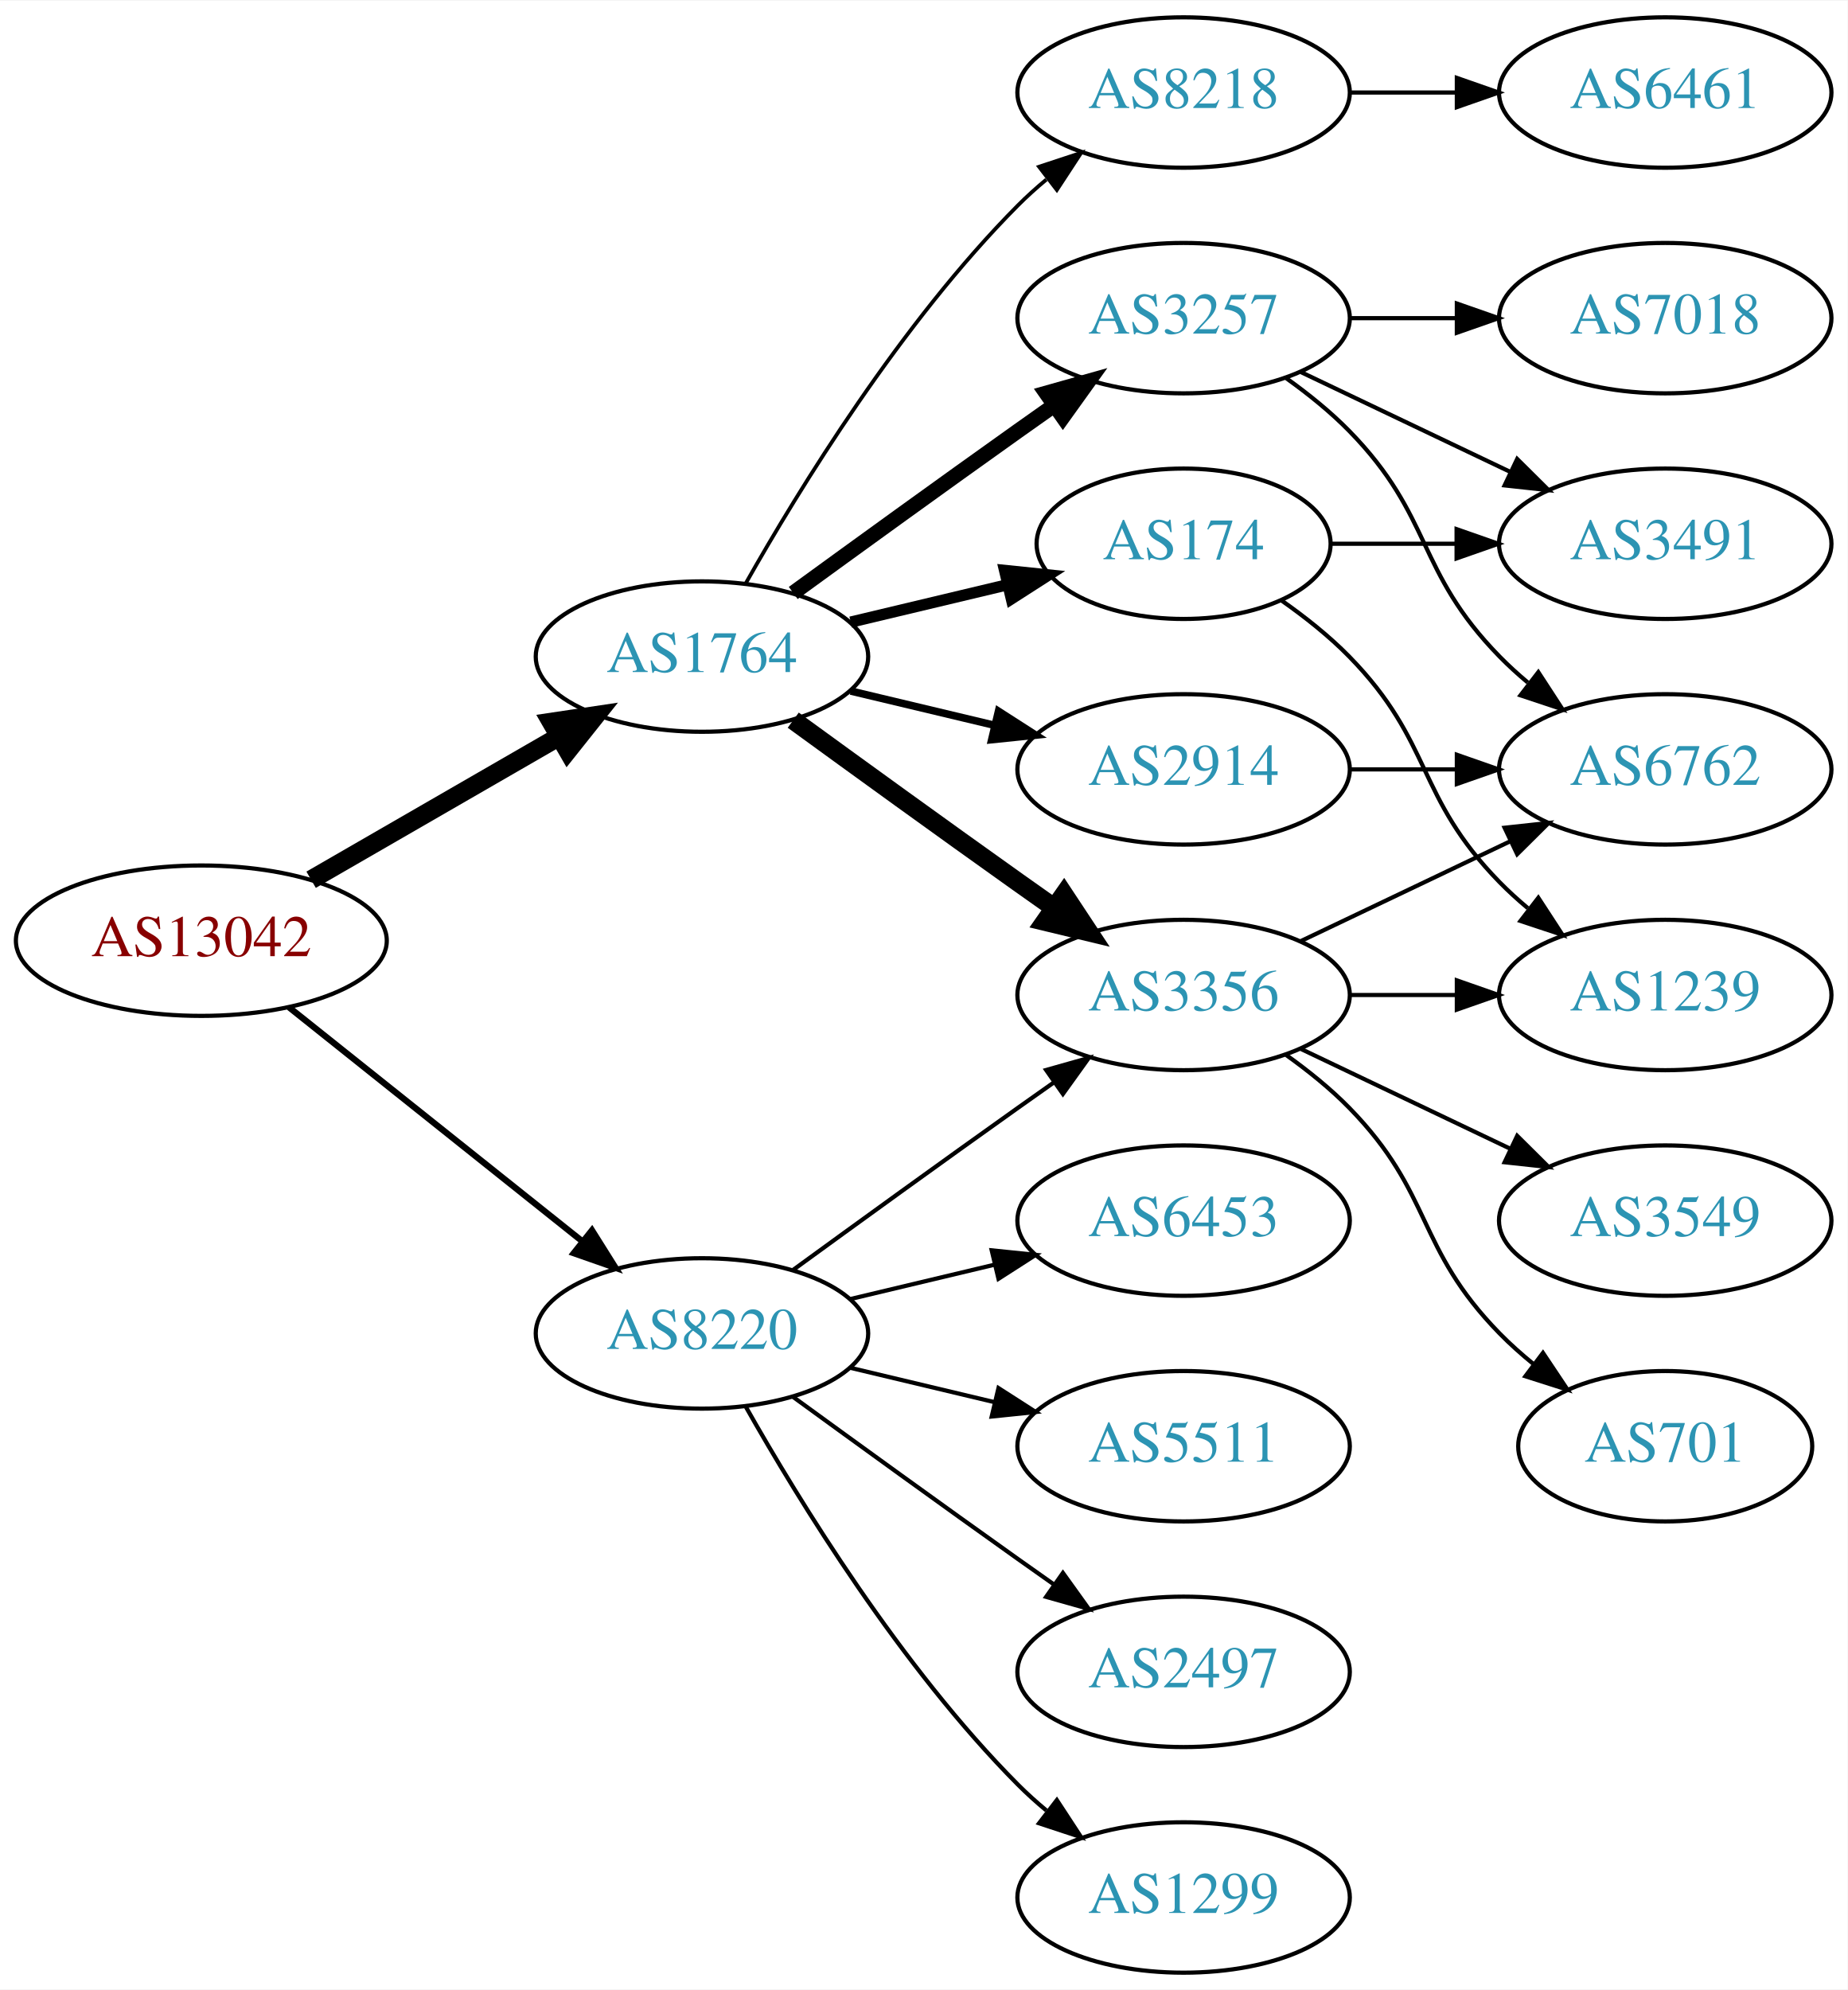
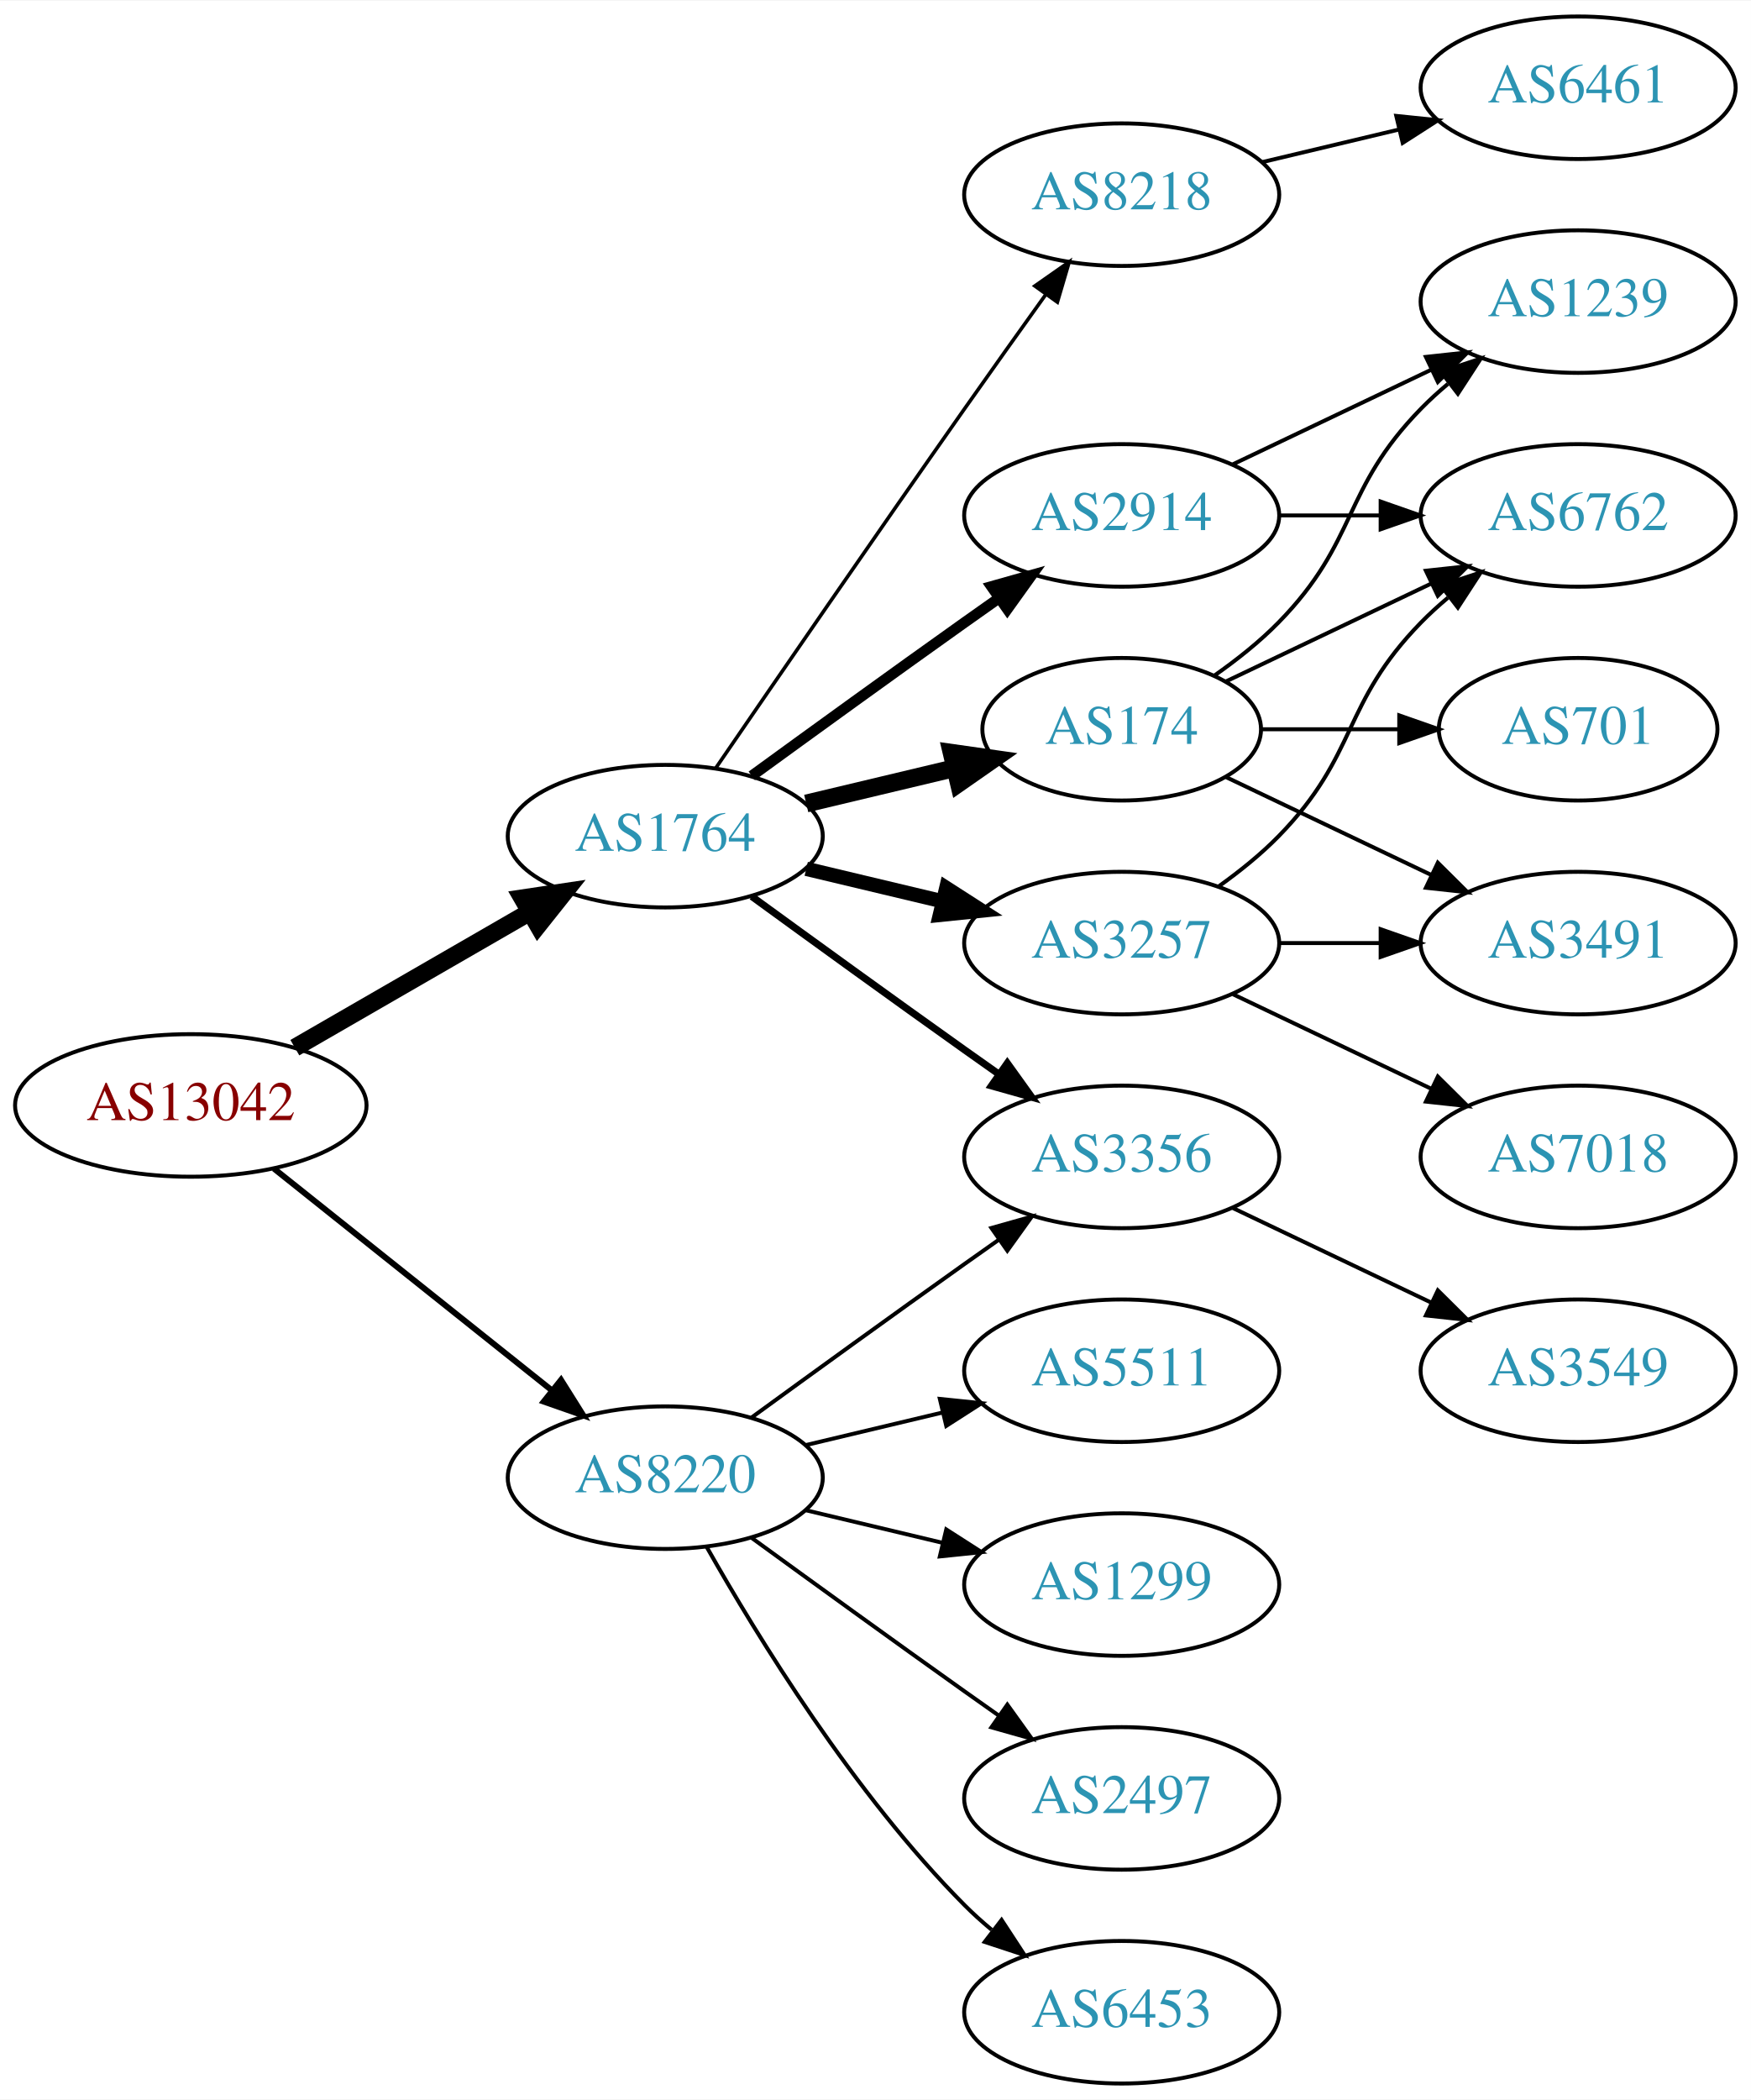
- <svg xmlns="http://www.w3.org/2000/svg" xmlns:xlink="http://www.w3.org/1999/xlink" width="442pt" height="476pt" viewBox="0.00 0.00 442.27 476.00">
-   <g id="graph0" class="graph" transform="scale(1 1) rotate(0) translate(4 472)">
-     <polygon fill="white" stroke="none" points="-4,4 -4,-472 438.271,-472 438.271,4 -4,4" />
+ <svg xmlns="http://www.w3.org/2000/svg" xmlns:xlink="http://www.w3.org/1999/xlink" width="442pt" height="530pt" viewBox="0.00 0.00 442.27 530.00">
+   <g id="graph0" class="graph" transform="scale(1 1) rotate(0) translate(4 526)">
+     <polygon fill="white" stroke="none" points="-4,4 -4,-526 438.271,-526 438.271,4 -4,4" />
    <g id="node1" class="node">
      <g id="a_node1">
        <a xlink:href="/asn/13042" xlink:title="AS13042 ~ Oesterreichische Nationalbank [AT]">
          <ellipse fill="#ffffff" stroke="black" cx="44.196" cy="-247" rx="44.393" ry="18" />
          <text text-anchor="middle" x="44.196" y="-243.3" font-family="Times,serif" font-size="14.00" fill="#880000">AS13042</text>
        </a>
      </g>
    </g>
    <g id="node2" class="node">
      <g id="a_node2">
        <a xlink:href="/asn/1764" xlink:title="AS1764 ~ NEXTLAYER-AS [AT]">
          <ellipse fill="#ffffff" stroke="black" cx="164.039" cy="-315" rx="39.794" ry="18" />
          <text text-anchor="middle" x="164.039" y="-311.3" font-family="Times,serif" font-size="14.00" fill="#2c94b3">AS1764</text>
        </a>
      </g>
    </g>
    <g id="edge1" class="edge">
      <path fill="none" stroke="black" stroke-width="4.5" d="M70.476,-261.588C87.796,-271.582 110.947,-284.941 129.763,-295.799" />
      <polygon fill="black" stroke="black" stroke-width="4.5" points="127.978,-299.314 138.607,-300.902 131.914,-292.493 127.978,-299.314" />
    </g>
    <g id="node3" class="node">
      <g id="a_node3">
        <a xlink:href="/asn/8220" xlink:title="AS8220 ~ COLT [GB]">
          <ellipse fill="#ffffff" stroke="black" cx="164.039" cy="-153" rx="39.794" ry="18" />
          <text text-anchor="middle" x="164.039" y="-149.3" font-family="Times,serif" font-size="14.00" fill="#2c94b3">AS8220</text>
        </a>
      </g>
    </g>
    <g id="edge2" class="edge">
      <path fill="none" stroke="black" stroke-width="1.5" d="M65.186,-231.054C84.518,-215.634 113.969,-192.141 135.512,-174.957" />
      <polygon fill="black" stroke="black" stroke-width="1.5" points="137.708,-177.682 143.343,-168.71 133.343,-172.21 137.708,-177.682" />
    </g>
    <g id="node4" class="node">
      <g id="a_node4">
-         <a xlink:href="/asn/2914" xlink:title="AS2914 ~ NTT America, Inc. [US]">
+         <a xlink:href="/asn/3257" xlink:title="AS3257 ~ GTT [DE]">
          <ellipse fill="#ffffff" stroke="black" cx="279.332" cy="-288" rx="39.794" ry="18" />
-           <text text-anchor="middle" x="279.332" y="-284.3" font-family="Times,serif" font-size="14.00" fill="#2c94b3">AS2914</text>
+           <text text-anchor="middle" x="279.332" y="-284.3" font-family="Times,serif" font-size="14.00" fill="#2c94b3">AS3257</text>
        </a>
      </g>
    </g>
    <g id="edge3" class="edge">
-       <path fill="none" stroke="black" stroke-width="1.8" d="M199.646,-306.752C210.517,-304.162 222.671,-301.265 234.114,-298.538" />
-       <polygon fill="black" stroke="black" stroke-width="1.8" points="235.02,-301.92 243.936,-296.197 233.397,-295.111 235.02,-301.92" />
+       <path fill="none" stroke="black" stroke-width="3.6" d="M199.646,-306.752C210.517,-304.162 222.671,-301.265 234.114,-298.538" />
+       <polygon fill="black" stroke="black" stroke-width="3.6" points="235.02,-301.92 243.936,-296.197 233.397,-295.111 235.02,-301.92" />
    </g>
    <g id="node5" class="node">
      <g id="a_node5">
+         <a xlink:href="/asn/8218" xlink:title="AS8218 ~ legacy Neotelecoms [FR]">
+           <ellipse fill="#ffffff" stroke="black" cx="279.332" cy="-477" rx="39.794" ry="18" />
+           <text text-anchor="middle" x="279.332" y="-473.3" font-family="Times,serif" font-size="14.00" fill="#2c94b3">AS8218</text>
+         </a>
+       </g>
+     </g>
+     <g id="edge4" class="edge">
+       <path fill="none" stroke="black" stroke-width="0.9" d="M176.846,-332.269C191.489,-353.642 217.262,-391.12 239.685,-423 246.32,-432.433 253.67,-442.739 260.164,-451.795" />
+       <polygon fill="black" stroke="black" stroke-width="0.9" points="257.399,-453.946 266.076,-460.026 263.085,-449.862 257.399,-453.946" />
+     </g>
+     <g id="node6" class="node">
+       <g id="a_node6">
+         <a xlink:href="/asn/174" xlink:title="AS174 ~ Cogent Communications [US]">
+           <ellipse fill="#ffffff" stroke="black" cx="279.332" cy="-342" rx="35.194" ry="18" />
+           <text text-anchor="middle" x="279.332" y="-338.3" font-family="Times,serif" font-size="14.00" fill="#2c94b3">AS174</text>
+         </a>
+       </g>
+     </g>
+     <g id="edge5" class="edge">
+       <path fill="none" stroke="black" stroke-width="4.5" d="M199.646,-323.248C211.44,-326.058 224.745,-329.229 237.013,-332.153" />
+       <polygon fill="black" stroke="black" stroke-width="4.5" points="236.377,-336.049 247.018,-334.537 238.203,-328.389 236.377,-336.049" />
+     </g>
+     <g id="node7" class="node">
+       <g id="a_node7">
+         <a xlink:href="/asn/2914" xlink:title="AS2914 ~ NTT America, Inc. [US]">
+           <ellipse fill="#ffffff" stroke="black" cx="279.332" cy="-396" rx="39.794" ry="18" />
+           <text text-anchor="middle" x="279.332" y="-392.3" font-family="Times,serif" font-size="14.00" fill="#2c94b3">AS2914</text>
+         </a>
+       </g>
+     </g>
+     <g id="edge6" class="edge">
+       <path fill="none" stroke="black" stroke-width="2.7" d="M185.887,-330.222C200.821,-341.091 221.435,-356.025 239.685,-369 242.506,-371.005 245.449,-373.085 248.397,-375.159" />
+       <polygon fill="black" stroke="black" stroke-width="2.7" points="246.424,-378.05 256.621,-380.926 250.443,-372.319 246.424,-378.05" />
+     </g>
+     <g id="node8" class="node">
+       <g id="a_node8">
        <a xlink:href="/asn/3356" xlink:title="AS3356 ~ Level 3 Parent, LLC [US]">
          <ellipse fill="#ffffff" stroke="black" cx="279.332" cy="-234" rx="39.794" ry="18" />
          <text text-anchor="middle" x="279.332" y="-230.3" font-family="Times,serif" font-size="14.00" fill="#2c94b3">AS3356</text>
        </a>
      </g>
    </g>
-     <g id="edge4" class="edge">
-       <path fill="none" stroke="black" stroke-width="4.5" d="M185.887,-299.778C200.821,-288.909 221.435,-273.975 239.685,-261 242.506,-258.995 245.449,-256.915 248.397,-254.841" />
-       <polygon fill="black" stroke="black" stroke-width="4.5" points="250.694,-258.039 256.621,-249.074 246.173,-251.591 250.694,-258.039" />
-     </g>
-     <g id="node6" class="node">
-       <g id="a_node6">
-         <a xlink:href="/asn/3257" xlink:title="AS3257 ~ GTT [DE]">
-           <ellipse fill="#ffffff" stroke="black" cx="279.332" cy="-396" rx="39.794" ry="18" />
-           <text text-anchor="middle" x="279.332" y="-392.3" font-family="Times,serif" font-size="14.00" fill="#2c94b3">AS3257</text>
-         </a>
-       </g>
-     </g>
-     <g id="edge5" class="edge">
-       <path fill="none" stroke="black" stroke-width="3.6" d="M185.887,-330.222C200.821,-341.091 221.435,-356.025 239.685,-369 242.506,-371.005 245.449,-373.085 248.397,-375.159" />
-       <polygon fill="black" stroke="black" stroke-width="3.6" points="246.424,-378.05 256.621,-380.926 250.443,-372.319 246.424,-378.05" />
-     </g>
-     <g id="node7" class="node">
-       <g id="a_node7">
-         <a xlink:href="/asn/174" xlink:title="AS174 ~ Cogent Communications [US]">
-           <ellipse fill="#ffffff" stroke="black" cx="279.332" cy="-342" rx="35.194" ry="18" />
-           <text text-anchor="middle" x="279.332" y="-338.3" font-family="Times,serif" font-size="14.00" fill="#2c94b3">AS174</text>
-         </a>
-       </g>
-     </g>
-     <g id="edge6" class="edge">
-       <path fill="none" stroke="black" stroke-width="2.7" d="M199.646,-323.248C211.44,-326.058 224.745,-329.229 237.013,-332.153" />
-       <polygon fill="black" stroke="black" stroke-width="2.7" points="236.479,-335.624 247.018,-334.537 238.101,-328.814 236.479,-335.624" />
-     </g>
-     <g id="node8" class="node">
-       <g id="a_node8">
-         <a xlink:href="/asn/8218" xlink:title="AS8218 ~ legacy Neotelecoms [FR]">
-           <ellipse fill="#ffffff" stroke="black" cx="279.332" cy="-450" rx="39.794" ry="18" />
-           <text text-anchor="middle" x="279.332" y="-446.3" font-family="Times,serif" font-size="14.00" fill="#2c94b3">AS8218</text>
-         </a>
-       </g>
-     </g>
    <g id="edge7" class="edge">
-       <path fill="none" stroke="black" stroke-width="0.9" d="M174.498,-332.49C187.28,-355.096 211.712,-394.886 239.685,-423 241.796,-425.121 244.092,-427.188 246.477,-429.171" />
-       <polygon fill="black" stroke="black" stroke-width="0.9" points="244.73,-432.242 254.793,-435.556 248.993,-426.69 244.73,-432.242" />
-     </g>
-     <g id="edge20" class="edge">
+       <path fill="none" stroke="black" stroke-width="1.8" d="M185.887,-299.778C200.821,-288.909 221.435,-273.975 239.685,-261 242.506,-258.995 245.449,-256.915 248.397,-254.841" />
+       <polygon fill="black" stroke="black" stroke-width="1.8" points="250.443,-257.681 256.621,-249.074 246.424,-251.95 250.443,-257.681" />
+     </g>
+     <g id="edge21" class="edge">
      <path fill="none" stroke="black" d="M185.887,-168.222C200.821,-179.091 221.435,-194.025 239.685,-207 242.506,-209.005 245.449,-211.085 248.397,-213.159" />
      <polygon fill="black" stroke="black" points="246.424,-216.05 256.621,-218.926 250.443,-210.319 246.424,-216.05" />
    </g>
    <g id="node16" class="node">
      <g id="a_node16">
        <a xlink:href="/asn/6453" xlink:title="AS6453 ~ TATA COMMUNICATIONS (AMERICA) INC [US]">
-           <ellipse fill="#ffffff" stroke="black" cx="279.332" cy="-180" rx="39.794" ry="18" />
-           <text text-anchor="middle" x="279.332" y="-176.3" font-family="Times,serif" font-size="14.00" fill="#2c94b3">AS6453</text>
+           <ellipse fill="#ffffff" stroke="black" cx="279.332" cy="-18" rx="39.794" ry="18" />
+           <text text-anchor="middle" x="279.332" y="-14.3" font-family="Times,serif" font-size="14.00" fill="#2c94b3">AS6453</text>
        </a>
      </g>
    </g>
    <g id="edge19" class="edge">
-       <path fill="none" stroke="black" d="M199.646,-161.248C210.517,-163.838 222.671,-166.735 234.114,-169.462" />
-       <polygon fill="black" stroke="black" points="233.397,-172.889 243.936,-171.803 235.02,-166.08 233.397,-172.889" />
+       <path fill="none" stroke="black" d="M174.498,-135.51C187.28,-112.904 211.712,-73.114 239.685,-45 241.796,-42.879 244.092,-40.812 246.477,-38.829" />
+       <polygon fill="black" stroke="black" points="248.993,-41.31 254.793,-32.444 244.73,-35.758 248.993,-41.31" />
    </g>
    <g id="node17" class="node">
      <g id="a_node17">
        <a xlink:href="/asn/5511" xlink:title="AS5511 ~ Orange S.A. [FR]">
+           <ellipse fill="#ffffff" stroke="black" cx="279.332" cy="-180" rx="39.794" ry="18" />
+           <text text-anchor="middle" x="279.332" y="-176.3" font-family="Times,serif" font-size="14.00" fill="#2c94b3">AS5511</text>
+         </a>
+       </g>
+     </g>
+     <g id="edge20" class="edge">
+       <path fill="none" stroke="black" d="M199.646,-161.248C210.517,-163.838 222.671,-166.735 234.114,-169.462" />
+       <polygon fill="black" stroke="black" points="233.397,-172.889 243.936,-171.803 235.02,-166.08 233.397,-172.889" />
+     </g>
+     <g id="node18" class="node">
+       <g id="a_node18">
+         <a xlink:href="/asn/1299" xlink:title="AS1299 ~ Telia Carrier [EU]">
          <ellipse fill="#ffffff" stroke="black" cx="279.332" cy="-126" rx="39.794" ry="18" />
-           <text text-anchor="middle" x="279.332" y="-122.3" font-family="Times,serif" font-size="14.00" fill="#2c94b3">AS5511</text>
-         </a>
-       </g>
-     </g>
-     <g id="edge21" class="edge">
+           <text text-anchor="middle" x="279.332" y="-122.3" font-family="Times,serif" font-size="14.00" fill="#2c94b3">AS1299</text>
+         </a>
+       </g>
+     </g>
+     <g id="edge22" class="edge">
      <path fill="none" stroke="black" d="M199.646,-144.752C210.517,-142.162 222.671,-139.265 234.114,-136.538" />
      <polygon fill="black" stroke="black" points="235.02,-139.92 243.936,-134.197 233.397,-133.111 235.02,-139.92" />
    </g>
-     <g id="node18" class="node">
-       <g id="a_node18">
+     <g id="node19" class="node">
+       <g id="a_node19">
        <a xlink:href="/asn/2497" xlink:title="AS2497 ~ Internet Initiative Japan Inc. [JP]">
          <ellipse fill="#ffffff" stroke="black" cx="279.332" cy="-72" rx="39.794" ry="18" />
          <text text-anchor="middle" x="279.332" y="-68.3" font-family="Times,serif" font-size="14.00" fill="#2c94b3">AS2497</text>
        </a>
      </g>
    </g>
-     <g id="edge22" class="edge">
+     <g id="edge23" class="edge">
      <path fill="none" stroke="black" d="M185.887,-137.778C200.821,-126.909 221.435,-111.975 239.685,-99 242.506,-96.995 245.449,-94.915 248.397,-92.841" />
      <polygon fill="black" stroke="black" points="250.443,-95.681 256.621,-87.074 246.424,-89.95 250.443,-95.681" />
    </g>
-     <g id="node19" class="node">
-       <g id="a_node19">
-         <a xlink:href="/asn/1299" xlink:title="AS1299 ~ Telia Carrier [EU]">
-           <ellipse fill="#ffffff" stroke="black" cx="279.332" cy="-18" rx="39.794" ry="18" />
-           <text text-anchor="middle" x="279.332" y="-14.3" font-family="Times,serif" font-size="14.00" fill="#2c94b3">AS1299</text>
-         </a>
-       </g>
-     </g>
-     <g id="edge23" class="edge">
-       <path fill="none" stroke="black" d="M174.498,-135.51C187.28,-112.904 211.712,-73.114 239.685,-45 241.796,-42.879 244.092,-40.812 246.477,-38.829" />
-       <polygon fill="black" stroke="black" points="248.993,-41.31 254.793,-32.444 244.73,-35.758 248.993,-41.31" />
-     </g>
    <g id="node9" class="node">
      <g id="a_node9">
+         <a xlink:href="/asn/7018" xlink:title="AS7018 ~ AT&amp;T Services, Inc. [US]">
+           <ellipse fill="#ffffff" stroke="black" cx="394.625" cy="-234" rx="39.794" ry="18" />
+           <text text-anchor="middle" x="394.625" y="-230.3" font-family="Times,serif" font-size="14.00" fill="#2c94b3">AS7018</text>
+         </a>
+       </g>
+     </g>
+     <g id="edge8" class="edge">
+       <path fill="none" stroke="black" d="M307.468,-275.066C322.462,-267.919 341.283,-258.948 357.506,-251.215" />
+       <polygon fill="black" stroke="black" points="359.188,-254.291 366.71,-246.829 356.177,-247.972 359.188,-254.291" />
+     </g>
+     <g id="node10" class="node">
+       <g id="a_node10">
        <a xlink:href="/asn/6762" xlink:title="AS6762 ~ TELECOM ITALIA SPARKLE S.p.A. [IT]">
+           <ellipse fill="#ffffff" stroke="black" cx="394.625" cy="-396" rx="39.794" ry="18" />
+           <text text-anchor="middle" x="394.625" y="-392.3" font-family="Times,serif" font-size="14.00" fill="#2c94b3">AS6762</text>
+         </a>
+       </g>
+     </g>
+     <g id="edge9" class="edge">
+       <path fill="none" stroke="black" d="M303.926,-302.389C309.182,-306.148 314.513,-310.437 318.978,-315 339.151,-335.617 334.806,-348.383 354.978,-369 357.071,-371.139 359.354,-373.218 361.731,-375.21" />
+       <polygon fill="black" stroke="black" points="359.974,-378.275 370.031,-381.611 364.249,-372.732 359.974,-378.275" />
+     </g>
+     <g id="node11" class="node">
+       <g id="a_node11">
+         <a xlink:href="/asn/3491" xlink:title="AS3491 ~ PCCW Global, Inc. [US]">
          <ellipse fill="#ffffff" stroke="black" cx="394.625" cy="-288" rx="39.794" ry="18" />
-           <text text-anchor="middle" x="394.625" y="-284.3" font-family="Times,serif" font-size="14.00" fill="#2c94b3">AS6762</text>
-         </a>
-       </g>
-     </g>
-     <g id="edge15" class="edge">
+           <text text-anchor="middle" x="394.625" y="-284.3" font-family="Times,serif" font-size="14.00" fill="#2c94b3">AS3491</text>
+         </a>
+       </g>
+     </g>
+     <g id="edge10" class="edge">
      <path fill="none" stroke="black" d="M319.004,-288C327.207,-288 335.971,-288 344.503,-288" />
      <polygon fill="black" stroke="black" points="344.742,-291.5 354.742,-288 344.742,-284.5 344.742,-291.5" />
    </g>
-     <g id="edge8" class="edge">
-       <path fill="none" stroke="black" d="M307.468,-246.934C322.462,-254.081 341.283,-263.052 357.506,-270.785" />
-       <polygon fill="black" stroke="black" points="356.177,-274.028 366.71,-275.171 359.188,-267.709 356.177,-274.028" />
-     </g>
-     <g id="node10" class="node">
-       <g id="a_node10">
+     <g id="node12" class="node">
+       <g id="a_node12">
+         <a xlink:href="/asn/6461" xlink:title="AS6461 ~ Zayo Bandwidth [US]">
+           <ellipse fill="#ffffff" stroke="black" cx="394.625" cy="-504" rx="39.794" ry="18" />
+           <text text-anchor="middle" x="394.625" y="-500.3" font-family="Times,serif" font-size="14.00" fill="#2c94b3">AS6461</text>
+         </a>
+       </g>
+     </g>
+     <g id="edge11" class="edge">
+       <path fill="none" stroke="black" d="M314.939,-485.248C325.81,-487.838 337.964,-490.735 349.407,-493.462" />
+       <polygon fill="black" stroke="black" points="348.69,-496.889 359.229,-495.803 350.313,-490.08 348.69,-496.889" />
+     </g>
+     <g id="edge14" class="edge">
+       <path fill="none" stroke="black" d="M305.757,-354.119C321.059,-361.413 340.783,-370.814 357.665,-378.86" />
+       <polygon fill="black" stroke="black" points="356.172,-382.026 366.705,-383.169 359.184,-375.707 356.172,-382.026" />
+     </g>
+     <g id="edge12" class="edge">
+       <path fill="none" stroke="black" d="M305.757,-329.881C321.059,-322.587 340.783,-313.186 357.665,-305.14" />
+       <polygon fill="black" stroke="black" points="359.184,-308.293 366.705,-300.831 356.172,-301.974 359.184,-308.293" />
+     </g>
+     <g id="node13" class="node">
+       <g id="a_node13">
+         <a xlink:href="/asn/1239" xlink:title="AS1239 ~ Sprint [US]">
+           <ellipse fill="#ffffff" stroke="black" cx="394.625" cy="-450" rx="39.794" ry="18" />
+           <text text-anchor="middle" x="394.625" y="-446.3" font-family="Times,serif" font-size="14.00" fill="#2c94b3">AS1239</text>
+         </a>
+       </g>
+     </g>
+     <g id="edge13" class="edge">
+       <path fill="none" stroke="black" d="M302.714,-355.532C308.356,-359.49 314.17,-364.086 318.978,-369 339.151,-389.617 334.806,-402.383 354.978,-423 357.071,-425.139 359.354,-427.218 361.731,-429.21" />
+       <polygon fill="black" stroke="black" points="359.974,-432.275 370.031,-435.611 364.249,-426.732 359.974,-432.275" />
+     </g>
+     <g id="node14" class="node">
+       <g id="a_node14">
+         <a xlink:href="/asn/701" xlink:title="AS701 ~ UUNET [US]">
+           <ellipse fill="#ffffff" stroke="black" cx="394.625" cy="-342" rx="35.194" ry="18" />
+           <text text-anchor="middle" x="394.625" y="-338.3" font-family="Times,serif" font-size="14.00" fill="#2c94b3">AS701</text>
+         </a>
+       </g>
+     </g>
+     <g id="edge15" class="edge">
+       <path fill="none" stroke="black" d="M314.631,-342C325.501,-342 337.678,-342 349.156,-342" />
+       <polygon fill="black" stroke="black" points="349.442,-345.5 359.442,-342 349.442,-338.5 349.442,-345.5" />
+     </g>
+     <g id="edge16" class="edge">
+       <path fill="none" stroke="black" d="M319.004,-396C327.207,-396 335.971,-396 344.503,-396" />
+       <polygon fill="black" stroke="black" points="344.742,-399.5 354.742,-396 344.742,-392.5 344.742,-399.5" />
+     </g>
+     <g id="edge17" class="edge">
+       <path fill="none" stroke="black" d="M307.468,-408.934C322.462,-416.081 341.283,-425.052 357.506,-432.785" />
+       <polygon fill="black" stroke="black" points="356.177,-436.028 366.71,-437.171 359.188,-429.709 356.177,-436.028" />
+     </g>
+     <g id="node15" class="node">
+       <g id="a_node15">
        <a xlink:href="/asn/3549" xlink:title="AS3549 ~ Level 3 Parent, LLC [US]">
          <ellipse fill="#ffffff" stroke="black" cx="394.625" cy="-180" rx="39.794" ry="18" />
          <text text-anchor="middle" x="394.625" y="-176.3" font-family="Times,serif" font-size="14.00" fill="#2c94b3">AS3549</text>
        </a>
      </g>
    </g>
-     <g id="edge9" class="edge">
+     <g id="edge18" class="edge">
      <path fill="none" stroke="black" d="M307.468,-221.066C322.462,-213.919 341.283,-204.948 357.506,-197.215" />
      <polygon fill="black" stroke="black" points="359.188,-200.291 366.71,-192.829 356.177,-193.972 359.188,-200.291" />
    </g>
-     <g id="node11" class="node">
-       <g id="a_node11">
-         <a xlink:href="/asn/701" xlink:title="AS701 ~ UUNET [US]">
-           <ellipse fill="#ffffff" stroke="black" cx="394.625" cy="-126" rx="35.194" ry="18" />
-           <text text-anchor="middle" x="394.625" y="-122.3" font-family="Times,serif" font-size="14.00" fill="#2c94b3">AS701</text>
-         </a>
-       </g>
-     </g>
-     <g id="edge10" class="edge">
-       <path fill="none" stroke="black" d="M303.926,-219.611C309.182,-215.852 314.513,-211.563 318.978,-207 339.151,-186.383 334.806,-173.617 354.978,-153 357.457,-150.466 360.204,-148.017 363.056,-145.696" />
-       <polygon fill="black" stroke="black" points="365.359,-148.343 371.242,-139.532 361.148,-142.752 365.359,-148.343" />
-     </g>
-     <g id="node12" class="node">
-       <g id="a_node12">
-         <a xlink:href="/asn/1239" xlink:title="AS1239 ~ Sprint [US]">
-           <ellipse fill="#ffffff" stroke="black" cx="394.625" cy="-234" rx="39.794" ry="18" />
-           <text text-anchor="middle" x="394.625" y="-230.3" font-family="Times,serif" font-size="14.00" fill="#2c94b3">AS1239</text>
-         </a>
-       </g>
-     </g>
-     <g id="edge11" class="edge">
-       <path fill="none" stroke="black" d="M319.004,-234C327.207,-234 335.971,-234 344.503,-234" />
-       <polygon fill="black" stroke="black" points="344.742,-237.5 354.742,-234 344.742,-230.5 344.742,-237.5" />
-     </g>
-     <g id="edge12" class="edge">
-       <path fill="none" stroke="black" d="M303.926,-381.611C309.182,-377.852 314.513,-373.563 318.978,-369 339.151,-348.383 334.806,-335.617 354.978,-315 357.071,-312.861 359.354,-310.782 361.731,-308.79" />
-       <polygon fill="black" stroke="black" points="364.249,-311.268 370.031,-302.389 359.974,-305.725 364.249,-311.268" />
-     </g>
-     <g id="node13" class="node">
-       <g id="a_node13">
-         <a xlink:href="/asn/3491" xlink:title="AS3491 ~ PCCW Global, Inc. [US]">
-           <ellipse fill="#ffffff" stroke="black" cx="394.625" cy="-342" rx="39.794" ry="18" />
-           <text text-anchor="middle" x="394.625" y="-338.3" font-family="Times,serif" font-size="14.00" fill="#2c94b3">AS3491</text>
-         </a>
-       </g>
-     </g>
-     <g id="edge13" class="edge">
-       <path fill="none" stroke="black" d="M307.468,-383.066C322.462,-375.919 341.283,-366.948 357.506,-359.215" />
-       <polygon fill="black" stroke="black" points="359.188,-362.291 366.71,-354.829 356.177,-355.972 359.188,-362.291" />
-     </g>
-     <g id="node14" class="node">
-       <g id="a_node14">
-         <a xlink:href="/asn/7018" xlink:title="AS7018 ~ AT&amp;T Services, Inc. [US]">
-           <ellipse fill="#ffffff" stroke="black" cx="394.625" cy="-396" rx="39.794" ry="18" />
-           <text text-anchor="middle" x="394.625" y="-392.3" font-family="Times,serif" font-size="14.00" fill="#2c94b3">AS7018</text>
-         </a>
-       </g>
-     </g>
-     <g id="edge14" class="edge">
-       <path fill="none" stroke="black" d="M319.004,-396C327.207,-396 335.971,-396 344.503,-396" />
-       <polygon fill="black" stroke="black" points="344.742,-399.5 354.742,-396 344.742,-392.5 344.742,-399.5" />
-     </g>
-     <g id="edge17" class="edge">
-       <path fill="none" stroke="black" d="M302.714,-328.468C308.356,-324.51 314.17,-319.914 318.978,-315 339.151,-294.383 334.806,-281.617 354.978,-261 357.071,-258.861 359.354,-256.782 361.731,-254.79" />
-       <polygon fill="black" stroke="black" points="364.249,-257.268 370.031,-248.389 359.974,-251.725 364.249,-257.268" />
-     </g>
-     <g id="edge16" class="edge">
-       <path fill="none" stroke="black" d="M314.631,-342C324.008,-342 334.358,-342 344.393,-342" />
-       <polygon fill="black" stroke="black" points="344.681,-345.5 354.681,-342 344.681,-338.5 344.681,-345.5" />
-     </g>
-     <g id="node15" class="node">
-       <g id="a_node15">
-         <a xlink:href="/asn/6461" xlink:title="AS6461 ~ Zayo Bandwidth [US]">
-           <ellipse fill="#ffffff" stroke="black" cx="394.625" cy="-450" rx="39.794" ry="18" />
-           <text text-anchor="middle" x="394.625" y="-446.3" font-family="Times,serif" font-size="14.00" fill="#2c94b3">AS6461</text>
-         </a>
-       </g>
-     </g>
-     <g id="edge18" class="edge">
-       <path fill="none" stroke="black" d="M319.004,-450C327.207,-450 335.971,-450 344.503,-450" />
-       <polygon fill="black" stroke="black" points="344.742,-453.5 354.742,-450 344.742,-446.5 344.742,-453.5" />
-     </g>
  </g>
</svg>
